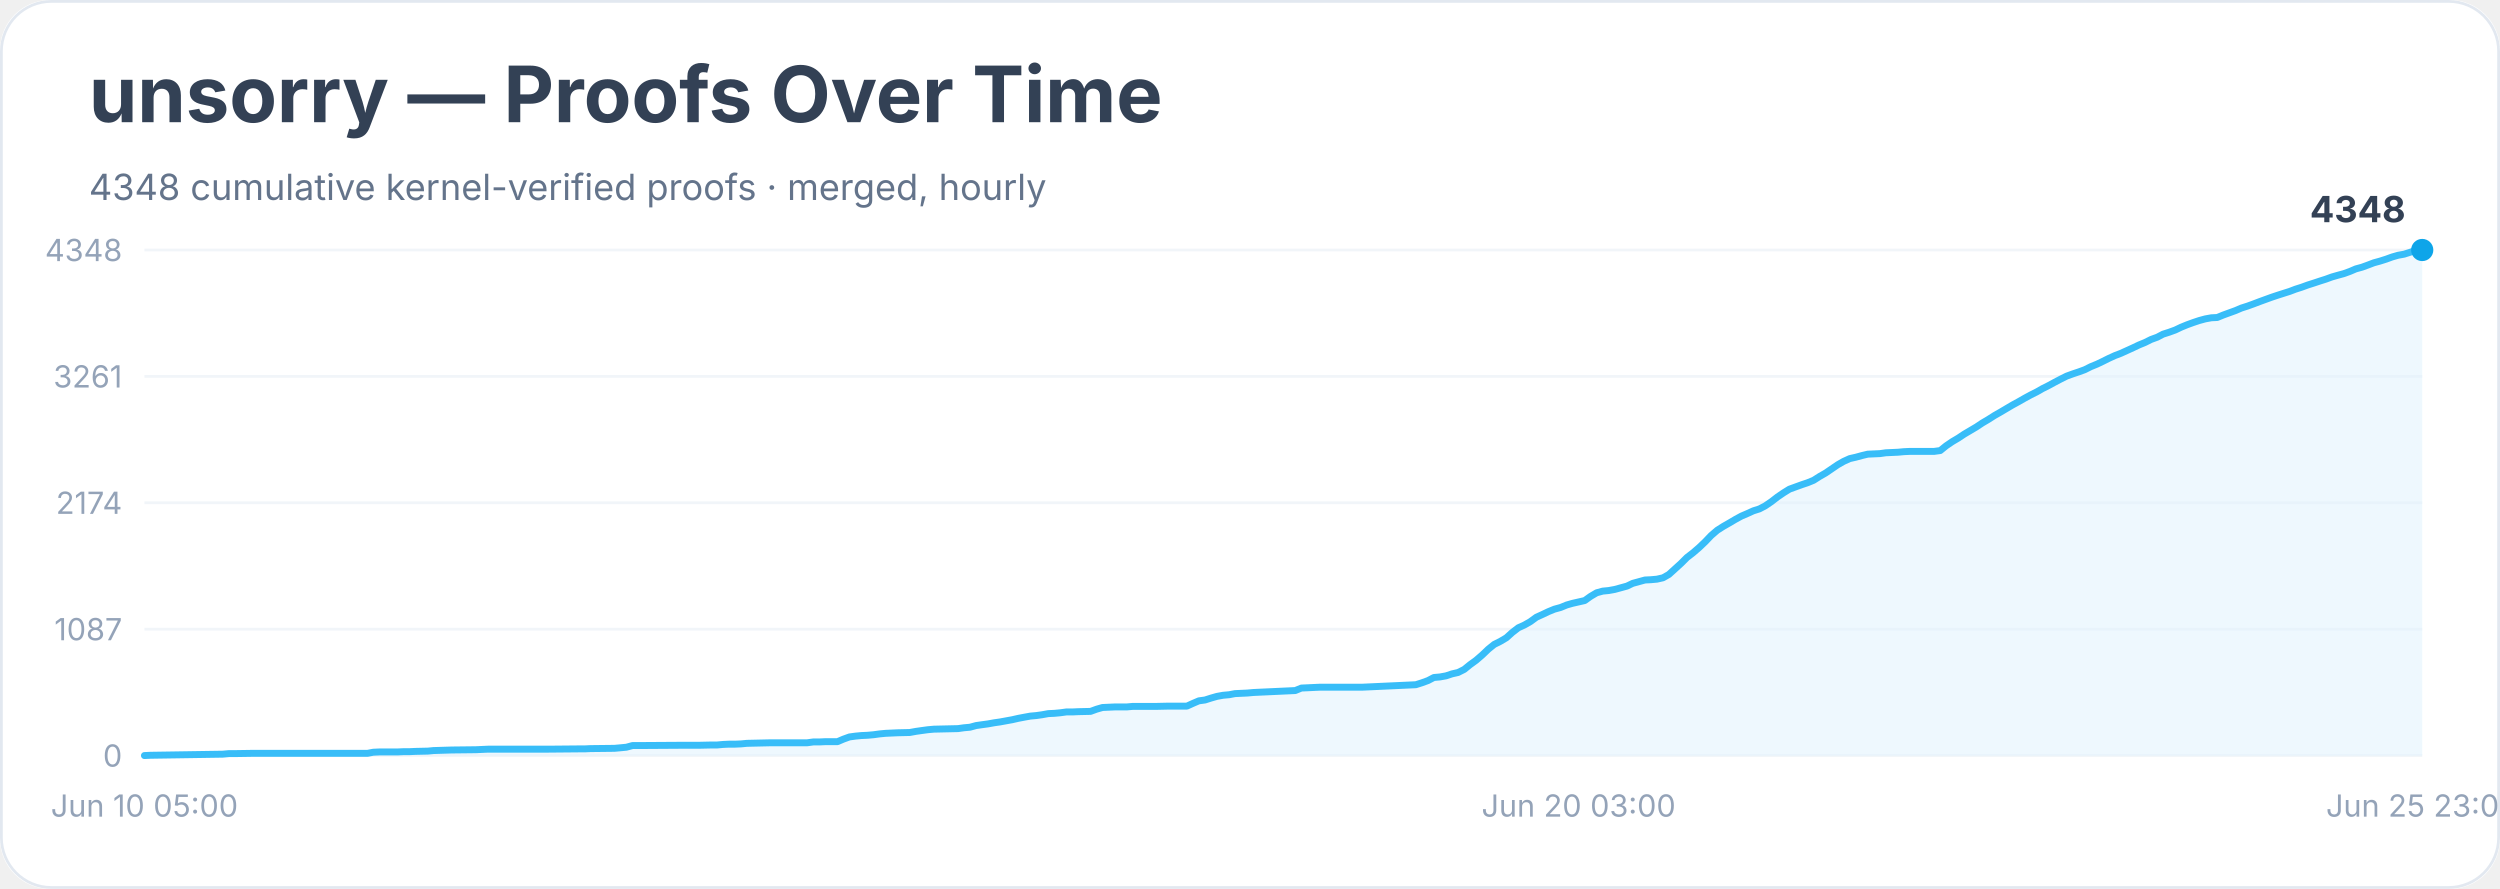
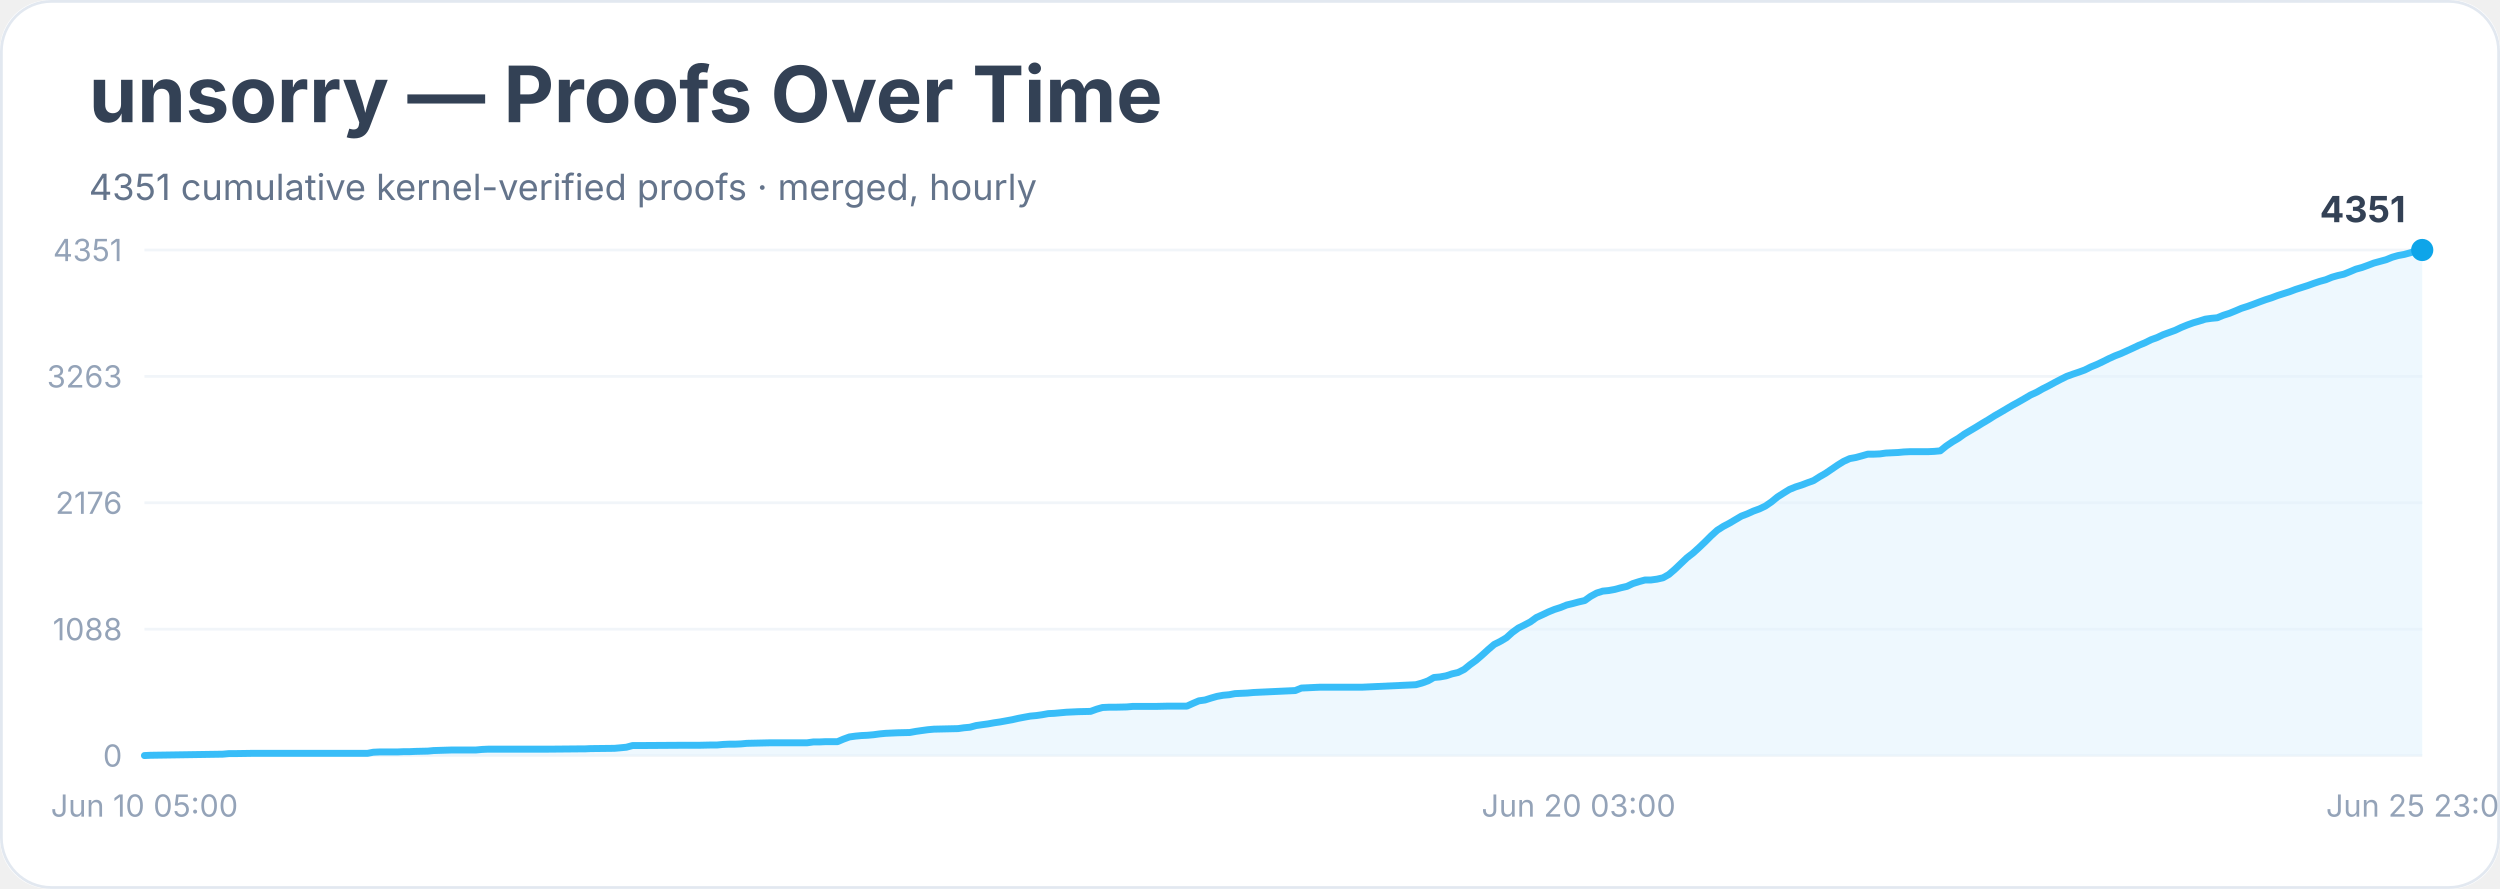
<svg xmlns="http://www.w3.org/2000/svg" width="900" height="320" viewBox="0 0 900 320" role="img" aria-labelledby="title desc">
  <rect width="900" height="100%" rx="18" fill="#ffffff" />
  <rect x="0.5" y="0.5" width="899" height="319" rx="18" fill="none" stroke="#e2e8f0" />
  <text x="32" y="44" font-family="Inter, system-ui, sans-serif" font-size="28" font-weight="700" fill="#334155">unsorry — Proofs Over Time</text>
-   <text x="32" y="72" font-family="Inter, system-ui, sans-serif" font-size="13" fill="#64748b">4348 cumulative kernel-verified proofs · merged, hourly</text>
+   <text x="32" y="72" font-family="Inter, system-ui, sans-serif" font-size="13" fill="#64748b">4351 cumulative kernel-verified proofs · merged, hourly</text>
  <line x1="52" y1="272.0" x2="872" y2="272.0" stroke="#f1f5f9" />
  <text x="44" y="276.0" text-anchor="end" font-family="Inter, system-ui, sans-serif" font-size="11" fill="#94a3b8">0</text>
  <line x1="52" y1="226.5" x2="872" y2="226.5" stroke="#f1f5f9" />
-   <text x="44" y="230.5" text-anchor="end" font-family="Inter, system-ui, sans-serif" font-size="11" fill="#94a3b8">1087</text>
+   <text x="44" y="230.5" text-anchor="end" font-family="Inter, system-ui, sans-serif" font-size="11" fill="#94a3b8">1088</text>
  <line x1="52" y1="181.0" x2="872" y2="181.0" stroke="#f1f5f9" />
-   <text x="44" y="185.0" text-anchor="end" font-family="Inter, system-ui, sans-serif" font-size="11" fill="#94a3b8">2174</text>
+   <text x="44" y="185.0" text-anchor="end" font-family="Inter, system-ui, sans-serif" font-size="11" fill="#94a3b8">2176</text>
  <line x1="52" y1="135.5" x2="872" y2="135.5" stroke="#f1f5f9" />
-   <text x="44" y="139.5" text-anchor="end" font-family="Inter, system-ui, sans-serif" font-size="11" fill="#94a3b8">3261</text>
+   <text x="44" y="139.5" text-anchor="end" font-family="Inter, system-ui, sans-serif" font-size="11" fill="#94a3b8">3263</text>
  <line x1="52" y1="90.0" x2="872" y2="90.0" stroke="#f1f5f9" />
-   <text x="44" y="94.0" text-anchor="end" font-family="Inter, system-ui, sans-serif" font-size="11" fill="#94a3b8">4348</text>
-   <polygon points="52.0,272.0 52.0,272.0 54.2,271.9 80.2,271.5 82.4,271.3 84.5,271.3 91.0,271.2 104.1,271.2 132.3,271.2 134.4,270.8 136.6,270.7 143.1,270.7 145.3,270.6 147.4,270.6 149.6,270.5 154.0,270.4 156.1,270.2 162.6,270.0 171.3,269.9 173.5,269.8 175.7,269.7 193.0,269.7 197.3,269.7 208.2,269.6 210.4,269.6 212.5,269.5 221.2,269.4 223.4,269.2 225.5,269.0 227.7,268.4 229.9,268.4 245.1,268.3 251.6,268.3 255.9,268.2 258.1,268.2 260.3,268.0 262.4,267.9 264.6,267.9 266.8,267.8 268.9,267.6 277.6,267.4 281.9,267.4 290.6,267.4 292.8,267.1 295.0,267.1 297.1,267.0 301.5,267.0 303.6,266.1 305.8,265.3 308.0,265.0 310.1,264.8 312.3,264.7 314.5,264.5 316.7,264.2 318.8,264.0 321.0,263.9 323.2,263.8 327.5,263.7 329.7,263.3 331.8,263.0 334.0,262.7 336.2,262.5 340.5,262.4 344.9,262.3 347.0,262.0 349.2,261.8 351.4,261.2 353.5,260.9 355.7,260.6 357.9,260.2 360.0,259.9 362.2,259.5 364.4,259.1 366.6,258.6 368.7,258.2 370.9,257.8 373.1,257.6 375.2,257.3 377.4,256.9 379.6,256.8 381.7,256.6 383.9,256.3 386.1,256.3 388.2,256.2 392.6,256.1 394.8,255.3 396.9,254.7 399.1,254.6 401.3,254.5 405.6,254.5 407.8,254.3 416.4,254.3 420.8,254.2 427.3,254.2 429.5,253.2 431.6,252.3 433.8,252.0 436.0,251.3 438.1,250.7 440.3,250.3 442.5,250.1 444.6,249.7 446.8,249.6 449.0,249.5 451.2,249.3 453.3,249.2 466.3,248.6 468.5,247.7 470.7,247.6 472.8,247.5 475.0,247.4 490.2,247.4 509.7,246.5 511.9,245.8 514.1,245.0 516.2,243.9 518.4,243.7 520.6,243.3 522.7,242.6 524.9,242.1 527.1,241.0 529.2,239.3 531.4,237.7 533.6,235.8 535.8,233.7 537.9,232.0 540.1,230.9 542.3,229.6 544.4,227.7 546.6,226.0 548.8,225.0 550.9,223.8 553.1,222.2 555.3,221.2 557.4,220.2 559.6,219.3 561.8,218.7 564.0,217.8 566.1,217.2 568.3,216.7 570.5,216.2 572.6,214.7 574.8,213.4 577.0,212.8 579.1,212.6 581.3,212.2 583.5,211.6 585.7,211.0 587.8,210.0 590.0,209.4 592.2,208.8 594.3,208.7 596.5,208.5 598.7,208.0 600.8,206.8 603.0,204.8 605.2,202.8 607.3,200.7 609.5,199.0 611.7,197.1 613.9,195.0 616.0,192.8 618.2,190.9 620.4,189.5 622.5,188.3 624.7,187.0 626.9,185.8 629.0,184.9 631.2,183.9 633.4,183.2 635.5,182.1 637.7,180.6 639.9,178.9 642.1,177.4 644.2,176.1 646.4,175.3 648.6,174.5 650.7,173.8 652.9,172.9 655.1,171.5 657.2,170.3 659.4,168.8 661.6,167.3 663.7,166.1 665.9,165.1 668.1,164.6 670.3,164.0 672.4,163.5 674.6,163.4 676.8,163.3 678.9,163.0 681.1,162.9 683.3,162.8 685.4,162.6 687.6,162.5 694.1,162.5 696.3,162.5 698.5,162.2 700.6,160.5 702.8,159.0 705.0,157.7 707.1,156.3 709.3,155.0 711.5,153.7 713.6,152.3 715.8,151.0 718.0,149.6 720.1,148.4 722.3,147.1 724.5,145.8 726.7,144.6 728.8,143.4 731.0,142.2 733.2,141.1 735.3,139.9 737.5,138.8 739.7,137.6 741.8,136.5 744.0,135.4 746.2,134.6 748.3,133.9 750.5,133.1 752.7,132.0 754.9,131.1 757.0,130.1 759.2,129.0 761.4,128.0 763.5,127.2 765.7,126.2 767.9,125.2 770.0,124.2 772.2,123.3 774.4,122.2 776.6,121.4 778.7,120.3 780.9,119.6 783.1,118.8 785.2,117.8 787.4,116.9 789.6,116.1 791.7,115.4 793.9,114.8 796.1,114.4 798.2,114.3 800.4,113.4 802.6,112.6 804.8,111.8 806.9,110.9 809.1,110.2 811.3,109.4 813.4,108.6 815.6,107.8 817.8,107.0 819.9,106.3 822.1,105.6 824.3,104.9 826.4,104.1 828.6,103.4 830.8,102.6 833.0,101.9 835.1,101.2 837.3,100.5 839.5,99.7 841.6,99.1 843.8,98.5 846.0,97.7 848.1,96.8 850.3,96.2 852.5,95.4 854.6,94.6 856.8,94.0 859.0,93.3 861.2,92.5 863.3,91.9 865.5,91.5 867.7,90.8 869.8,90.1 872.0,90.0 872.0,272.0" fill="#e0f2fe" opacity="0.55" />
-   <polyline points="52.0,272.0 54.2,271.9 80.2,271.5 82.4,271.3 84.5,271.3 91.0,271.2 104.1,271.2 132.3,271.2 134.4,270.8 136.6,270.7 143.1,270.7 145.3,270.6 147.4,270.6 149.6,270.5 154.0,270.4 156.1,270.2 162.6,270.0 171.3,269.9 173.5,269.8 175.7,269.7 193.0,269.7 197.3,269.7 208.2,269.6 210.4,269.6 212.5,269.5 221.2,269.4 223.4,269.2 225.5,269.0 227.7,268.4 229.9,268.4 245.1,268.3 251.6,268.3 255.9,268.2 258.1,268.2 260.3,268.0 262.4,267.9 264.6,267.9 266.8,267.8 268.9,267.6 277.6,267.4 281.9,267.4 290.6,267.4 292.8,267.1 295.0,267.1 297.1,267.0 301.5,267.0 303.6,266.1 305.8,265.3 308.0,265.0 310.1,264.8 312.3,264.7 314.5,264.5 316.7,264.2 318.8,264.0 321.0,263.9 323.2,263.8 327.5,263.7 329.7,263.3 331.8,263.0 334.0,262.7 336.2,262.5 340.5,262.4 344.9,262.3 347.0,262.0 349.2,261.8 351.4,261.2 353.5,260.9 355.7,260.6 357.9,260.2 360.0,259.9 362.2,259.5 364.4,259.1 366.6,258.6 368.7,258.2 370.9,257.8 373.1,257.6 375.2,257.3 377.4,256.9 379.6,256.8 381.7,256.6 383.9,256.3 386.1,256.3 388.2,256.2 392.6,256.1 394.8,255.3 396.9,254.7 399.1,254.6 401.3,254.5 405.6,254.5 407.8,254.3 416.4,254.3 420.8,254.2 427.3,254.2 429.5,253.2 431.6,252.3 433.8,252.0 436.0,251.3 438.1,250.7 440.3,250.3 442.5,250.1 444.6,249.7 446.8,249.6 449.0,249.5 451.2,249.3 453.3,249.2 466.3,248.6 468.5,247.7 470.7,247.6 472.8,247.5 475.0,247.4 490.2,247.4 509.7,246.5 511.9,245.8 514.1,245.0 516.2,243.9 518.4,243.7 520.6,243.3 522.7,242.6 524.9,242.1 527.1,241.0 529.2,239.3 531.4,237.7 533.6,235.8 535.8,233.7 537.9,232.0 540.1,230.9 542.3,229.6 544.4,227.7 546.6,226.0 548.8,225.0 550.9,223.8 553.1,222.2 555.3,221.2 557.4,220.2 559.6,219.3 561.8,218.7 564.0,217.8 566.1,217.2 568.3,216.7 570.5,216.2 572.6,214.7 574.8,213.4 577.0,212.8 579.1,212.6 581.3,212.2 583.5,211.6 585.7,211.0 587.8,210.0 590.0,209.4 592.2,208.8 594.3,208.7 596.5,208.5 598.7,208.0 600.8,206.8 603.0,204.8 605.2,202.8 607.3,200.7 609.5,199.0 611.7,197.1 613.9,195.0 616.0,192.8 618.2,190.9 620.4,189.5 622.5,188.3 624.7,187.0 626.9,185.8 629.0,184.9 631.2,183.9 633.4,183.2 635.5,182.1 637.7,180.6 639.9,178.9 642.1,177.4 644.2,176.1 646.4,175.3 648.6,174.5 650.7,173.8 652.9,172.9 655.1,171.5 657.2,170.3 659.4,168.8 661.6,167.3 663.7,166.1 665.9,165.1 668.1,164.6 670.3,164.0 672.4,163.5 674.6,163.4 676.8,163.3 678.9,163.0 681.1,162.9 683.3,162.8 685.4,162.6 687.6,162.5 694.1,162.5 696.3,162.5 698.5,162.2 700.6,160.5 702.8,159.0 705.0,157.7 707.1,156.3 709.3,155.0 711.5,153.7 713.6,152.3 715.8,151.0 718.0,149.6 720.1,148.4 722.3,147.1 724.5,145.8 726.7,144.6 728.8,143.4 731.0,142.2 733.2,141.1 735.3,139.9 737.5,138.8 739.7,137.6 741.8,136.5 744.0,135.4 746.2,134.6 748.3,133.9 750.5,133.1 752.7,132.0 754.9,131.1 757.0,130.1 759.2,129.0 761.4,128.0 763.5,127.2 765.7,126.2 767.9,125.2 770.0,124.2 772.2,123.3 774.4,122.2 776.6,121.4 778.7,120.3 780.9,119.6 783.1,118.8 785.2,117.8 787.4,116.9 789.6,116.1 791.7,115.4 793.9,114.8 796.1,114.4 798.2,114.3 800.4,113.4 802.6,112.6 804.8,111.8 806.9,110.9 809.1,110.2 811.3,109.4 813.4,108.6 815.6,107.8 817.8,107.0 819.9,106.3 822.1,105.6 824.3,104.9 826.4,104.1 828.6,103.4 830.8,102.6 833.0,101.9 835.1,101.2 837.3,100.5 839.5,99.7 841.6,99.1 843.8,98.5 846.0,97.7 848.1,96.8 850.3,96.2 852.5,95.4 854.6,94.6 856.8,94.0 859.0,93.3 861.2,92.5 863.3,91.9 865.5,91.5 867.7,90.8 869.8,90.1 872.0,90.0" fill="none" stroke="#38bdf8" stroke-width="2.5" stroke-linejoin="round" stroke-linecap="round" />
+   <text x="44" y="94.0" text-anchor="end" font-family="Inter, system-ui, sans-serif" font-size="11" fill="#94a3b8">4351</text>
+   <polygon points="52.0,272.0 52.0,272.0 54.2,271.9 80.2,271.5 82.4,271.3 84.5,271.3 91.0,271.2 104.1,271.2 132.3,271.2 134.4,270.8 136.6,270.7 143.1,270.7 145.3,270.6 147.4,270.6 149.6,270.5 154.0,270.4 156.1,270.2 162.6,270.0 171.3,270.0 173.5,269.8 175.7,269.7 193.0,269.7 197.3,269.7 208.2,269.6 210.4,269.6 212.5,269.5 221.2,269.4 223.4,269.2 225.5,269.0 227.7,268.4 229.9,268.4 245.1,268.3 251.6,268.3 255.9,268.2 258.1,268.2 260.3,268.0 262.4,267.9 264.6,267.9 266.8,267.8 268.9,267.6 277.6,267.4 281.9,267.4 290.6,267.4 292.8,267.1 295.0,267.1 297.1,267.0 301.5,267.0 303.6,266.1 305.8,265.3 308.0,265.0 310.1,264.8 312.3,264.7 314.5,264.5 316.7,264.2 318.8,264.0 321.0,263.9 323.2,263.8 327.5,263.7 329.7,263.3 331.8,263.0 334.0,262.7 336.2,262.5 340.5,262.4 344.9,262.3 347.0,262.0 349.2,261.8 351.4,261.2 353.5,260.9 355.7,260.6 357.9,260.2 360.0,259.9 362.2,259.5 364.4,259.1 366.6,258.6 368.7,258.2 370.9,257.8 373.1,257.6 375.2,257.3 377.4,256.9 379.6,256.8 381.7,256.6 383.9,256.4 386.1,256.3 388.2,256.2 392.6,256.1 394.8,255.3 396.9,254.7 399.1,254.6 401.3,254.6 405.6,254.5 407.8,254.3 416.4,254.3 420.8,254.2 427.3,254.2 429.5,253.2 431.6,252.3 433.8,252.0 436.0,251.3 438.1,250.7 440.3,250.3 442.5,250.1 444.6,249.7 446.8,249.6 449.0,249.5 451.2,249.3 453.3,249.2 466.3,248.6 468.5,247.7 470.7,247.6 472.8,247.5 475.0,247.4 490.2,247.4 509.7,246.5 511.9,245.9 514.1,245.1 516.2,243.9 518.4,243.7 520.6,243.3 522.7,242.6 524.9,242.1 527.1,241.0 529.2,239.3 531.4,237.7 533.6,235.8 535.8,233.8 537.9,232.0 540.1,230.9 542.3,229.6 544.4,227.7 546.6,226.1 548.8,225.0 550.9,223.9 553.1,222.3 555.3,221.3 557.4,220.3 559.6,219.4 561.8,218.7 564.0,217.8 566.1,217.3 568.3,216.7 570.5,216.2 572.6,214.7 574.8,213.5 577.0,212.8 579.1,212.6 581.3,212.2 583.5,211.6 585.7,211.1 587.8,210.1 590.0,209.4 592.2,208.8 594.3,208.8 596.5,208.5 598.7,208.0 600.8,206.8 603.0,204.9 605.2,202.8 607.3,200.8 609.5,199.1 611.7,197.1 613.9,195.0 616.0,192.9 618.2,190.9 620.4,189.5 622.5,188.4 624.7,187.1 626.9,185.8 629.0,185.0 631.2,184.0 633.4,183.2 635.5,182.2 637.7,180.7 639.9,178.9 642.1,177.5 644.2,176.2 646.4,175.3 648.6,174.6 650.7,173.8 652.9,173.0 655.1,171.6 657.2,170.4 659.4,168.9 661.6,167.4 663.7,166.1 665.9,165.1 668.1,164.7 670.3,164.1 672.4,163.5 674.6,163.5 676.8,163.4 678.9,163.1 681.1,163.0 683.3,162.9 685.4,162.7 687.6,162.6 694.1,162.6 696.3,162.5 698.5,162.3 700.6,160.6 702.8,159.1 705.0,157.8 707.1,156.3 709.3,155.0 711.5,153.7 713.6,152.4 715.8,151.1 718.0,149.7 720.1,148.5 722.3,147.2 724.5,145.9 726.7,144.7 728.8,143.5 731.0,142.2 733.2,141.2 735.3,140.0 737.5,138.9 739.7,137.7 741.8,136.6 744.0,135.5 746.2,134.7 748.3,134.0 750.5,133.2 752.7,132.1 754.9,131.2 757.0,130.2 759.2,129.1 761.4,128.1 763.5,127.3 765.7,126.3 767.9,125.3 770.0,124.3 772.2,123.4 774.4,122.3 776.6,121.5 778.7,120.5 780.9,119.7 783.1,118.9 785.2,117.9 787.4,117.0 789.6,116.2 791.7,115.6 793.9,114.9 796.1,114.6 798.2,114.4 800.4,113.5 802.6,112.8 804.8,111.9 806.9,111.0 809.1,110.3 811.3,109.5 813.4,108.7 815.6,107.9 817.8,107.2 819.9,106.4 822.1,105.7 824.3,105.0 826.4,104.2 828.6,103.5 830.8,102.8 833.0,102.0 835.1,101.3 837.3,100.7 839.5,99.8 841.6,99.2 843.8,98.7 846.0,97.8 848.1,96.9 850.3,96.3 852.5,95.5 854.6,94.7 856.8,94.1 859.0,93.5 861.2,92.6 863.3,92.0 865.5,91.6 867.7,91.0 869.8,90.3 872.0,90.0 872.0,272.0" fill="#e0f2fe" opacity="0.55" />
+   <polyline points="52.0,272.0 54.2,271.9 80.2,271.5 82.4,271.3 84.5,271.3 91.0,271.2 104.1,271.2 132.3,271.2 134.4,270.8 136.6,270.7 143.1,270.7 145.3,270.6 147.4,270.6 149.6,270.5 154.0,270.4 156.1,270.2 162.6,270.0 171.3,270.0 173.5,269.8 175.7,269.7 193.0,269.7 197.3,269.7 208.2,269.6 210.4,269.6 212.5,269.5 221.2,269.4 223.4,269.2 225.5,269.0 227.7,268.4 229.9,268.4 245.1,268.3 251.6,268.3 255.9,268.2 258.1,268.2 260.3,268.0 262.4,267.9 264.6,267.9 266.8,267.8 268.9,267.6 277.6,267.4 281.9,267.4 290.6,267.4 292.8,267.1 295.0,267.1 297.1,267.0 301.5,267.0 303.6,266.1 305.8,265.3 308.0,265.0 310.1,264.8 312.3,264.7 314.5,264.5 316.7,264.2 318.8,264.0 321.0,263.9 323.2,263.8 327.5,263.7 329.7,263.3 331.8,263.0 334.0,262.7 336.2,262.5 340.5,262.4 344.9,262.3 347.0,262.0 349.2,261.8 351.4,261.2 353.5,260.9 355.7,260.6 357.9,260.2 360.0,259.9 362.2,259.5 364.4,259.1 366.6,258.6 368.7,258.2 370.9,257.8 373.1,257.6 375.2,257.3 377.4,256.9 379.6,256.8 381.7,256.6 383.9,256.4 386.1,256.3 388.2,256.2 392.6,256.1 394.8,255.3 396.9,254.7 399.1,254.6 401.3,254.6 405.6,254.5 407.8,254.3 416.4,254.3 420.8,254.2 427.3,254.2 429.5,253.2 431.6,252.3 433.8,252.0 436.0,251.3 438.1,250.7 440.3,250.3 442.5,250.1 444.6,249.7 446.8,249.6 449.0,249.5 451.2,249.3 453.3,249.2 466.3,248.6 468.5,247.7 470.7,247.6 472.8,247.5 475.0,247.4 490.2,247.4 509.7,246.5 511.9,245.9 514.1,245.1 516.2,243.9 518.4,243.7 520.6,243.3 522.7,242.6 524.9,242.1 527.1,241.0 529.2,239.3 531.4,237.7 533.6,235.8 535.8,233.8 537.9,232.0 540.1,230.9 542.3,229.6 544.4,227.7 546.6,226.1 548.8,225.0 550.9,223.9 553.1,222.3 555.3,221.3 557.4,220.3 559.6,219.4 561.8,218.7 564.0,217.8 566.1,217.3 568.3,216.7 570.5,216.2 572.6,214.7 574.8,213.5 577.0,212.8 579.1,212.6 581.3,212.2 583.5,211.6 585.7,211.1 587.8,210.1 590.0,209.4 592.2,208.8 594.3,208.8 596.5,208.5 598.7,208.0 600.8,206.8 603.0,204.9 605.2,202.8 607.3,200.8 609.5,199.1 611.7,197.1 613.9,195.0 616.0,192.9 618.2,190.9 620.4,189.5 622.5,188.4 624.7,187.1 626.9,185.8 629.0,185.0 631.2,184.0 633.4,183.2 635.5,182.2 637.7,180.7 639.9,178.9 642.1,177.5 644.2,176.2 646.4,175.3 648.6,174.6 650.7,173.8 652.9,173.0 655.1,171.6 657.2,170.4 659.4,168.9 661.6,167.4 663.7,166.1 665.9,165.1 668.1,164.7 670.3,164.1 672.4,163.5 674.6,163.5 676.8,163.4 678.9,163.1 681.1,163.0 683.3,162.9 685.4,162.7 687.6,162.6 694.1,162.6 696.3,162.5 698.5,162.3 700.6,160.6 702.8,159.1 705.0,157.8 707.1,156.3 709.3,155.0 711.5,153.7 713.6,152.4 715.8,151.1 718.0,149.7 720.1,148.5 722.3,147.2 724.5,145.9 726.7,144.7 728.8,143.5 731.0,142.2 733.2,141.2 735.3,140.0 737.5,138.9 739.7,137.7 741.8,136.6 744.0,135.5 746.2,134.7 748.3,134.0 750.5,133.2 752.7,132.1 754.9,131.2 757.0,130.2 759.2,129.1 761.4,128.1 763.5,127.3 765.7,126.3 767.9,125.3 770.0,124.3 772.2,123.4 774.4,122.3 776.6,121.5 778.7,120.5 780.9,119.7 783.1,118.9 785.2,117.9 787.4,117.0 789.6,116.2 791.7,115.6 793.9,114.9 796.1,114.6 798.2,114.4 800.4,113.5 802.6,112.8 804.8,111.9 806.9,111.0 809.1,110.3 811.3,109.5 813.4,108.7 815.6,107.9 817.8,107.2 819.9,106.4 822.1,105.7 824.3,105.0 826.4,104.2 828.6,103.5 830.8,102.8 833.0,102.0 835.1,101.3 837.3,100.7 839.5,99.8 841.6,99.2 843.8,98.7 846.0,97.8 848.1,96.9 850.3,96.3 852.5,95.5 854.6,94.7 856.8,94.1 859.0,93.5 861.2,92.6 863.3,92.0 865.5,91.6 867.7,91.0 869.8,90.3 872.0,90.0" fill="none" stroke="#38bdf8" stroke-width="2.5" stroke-linejoin="round" stroke-linecap="round" />
  <circle cx="872.0" cy="90.0" r="4" fill="#0ea5e9" />
-   <text x="866.0" y="80.0" text-anchor="end" font-family="Inter, system-ui, sans-serif" font-size="13" font-weight="700" fill="#334155">4348</text>
+   <text x="866.0" y="80.0" text-anchor="end" font-family="Inter, system-ui, sans-serif" font-size="13" font-weight="700" fill="#334155">4351</text>
  <text x="52.0" y="294" text-anchor="middle" font-family="Inter, system-ui, sans-serif" font-size="11" fill="#94a3b8">Jun 10 05:00</text>
  <text x="568.3" y="294" text-anchor="middle" font-family="Inter, system-ui, sans-serif" font-size="11" fill="#94a3b8">Jun 20 03:00</text>
  <text x="872.0" y="294" text-anchor="middle" font-family="Inter, system-ui, sans-serif" font-size="11" fill="#94a3b8">Jun 25 23:00</text>
</svg>
